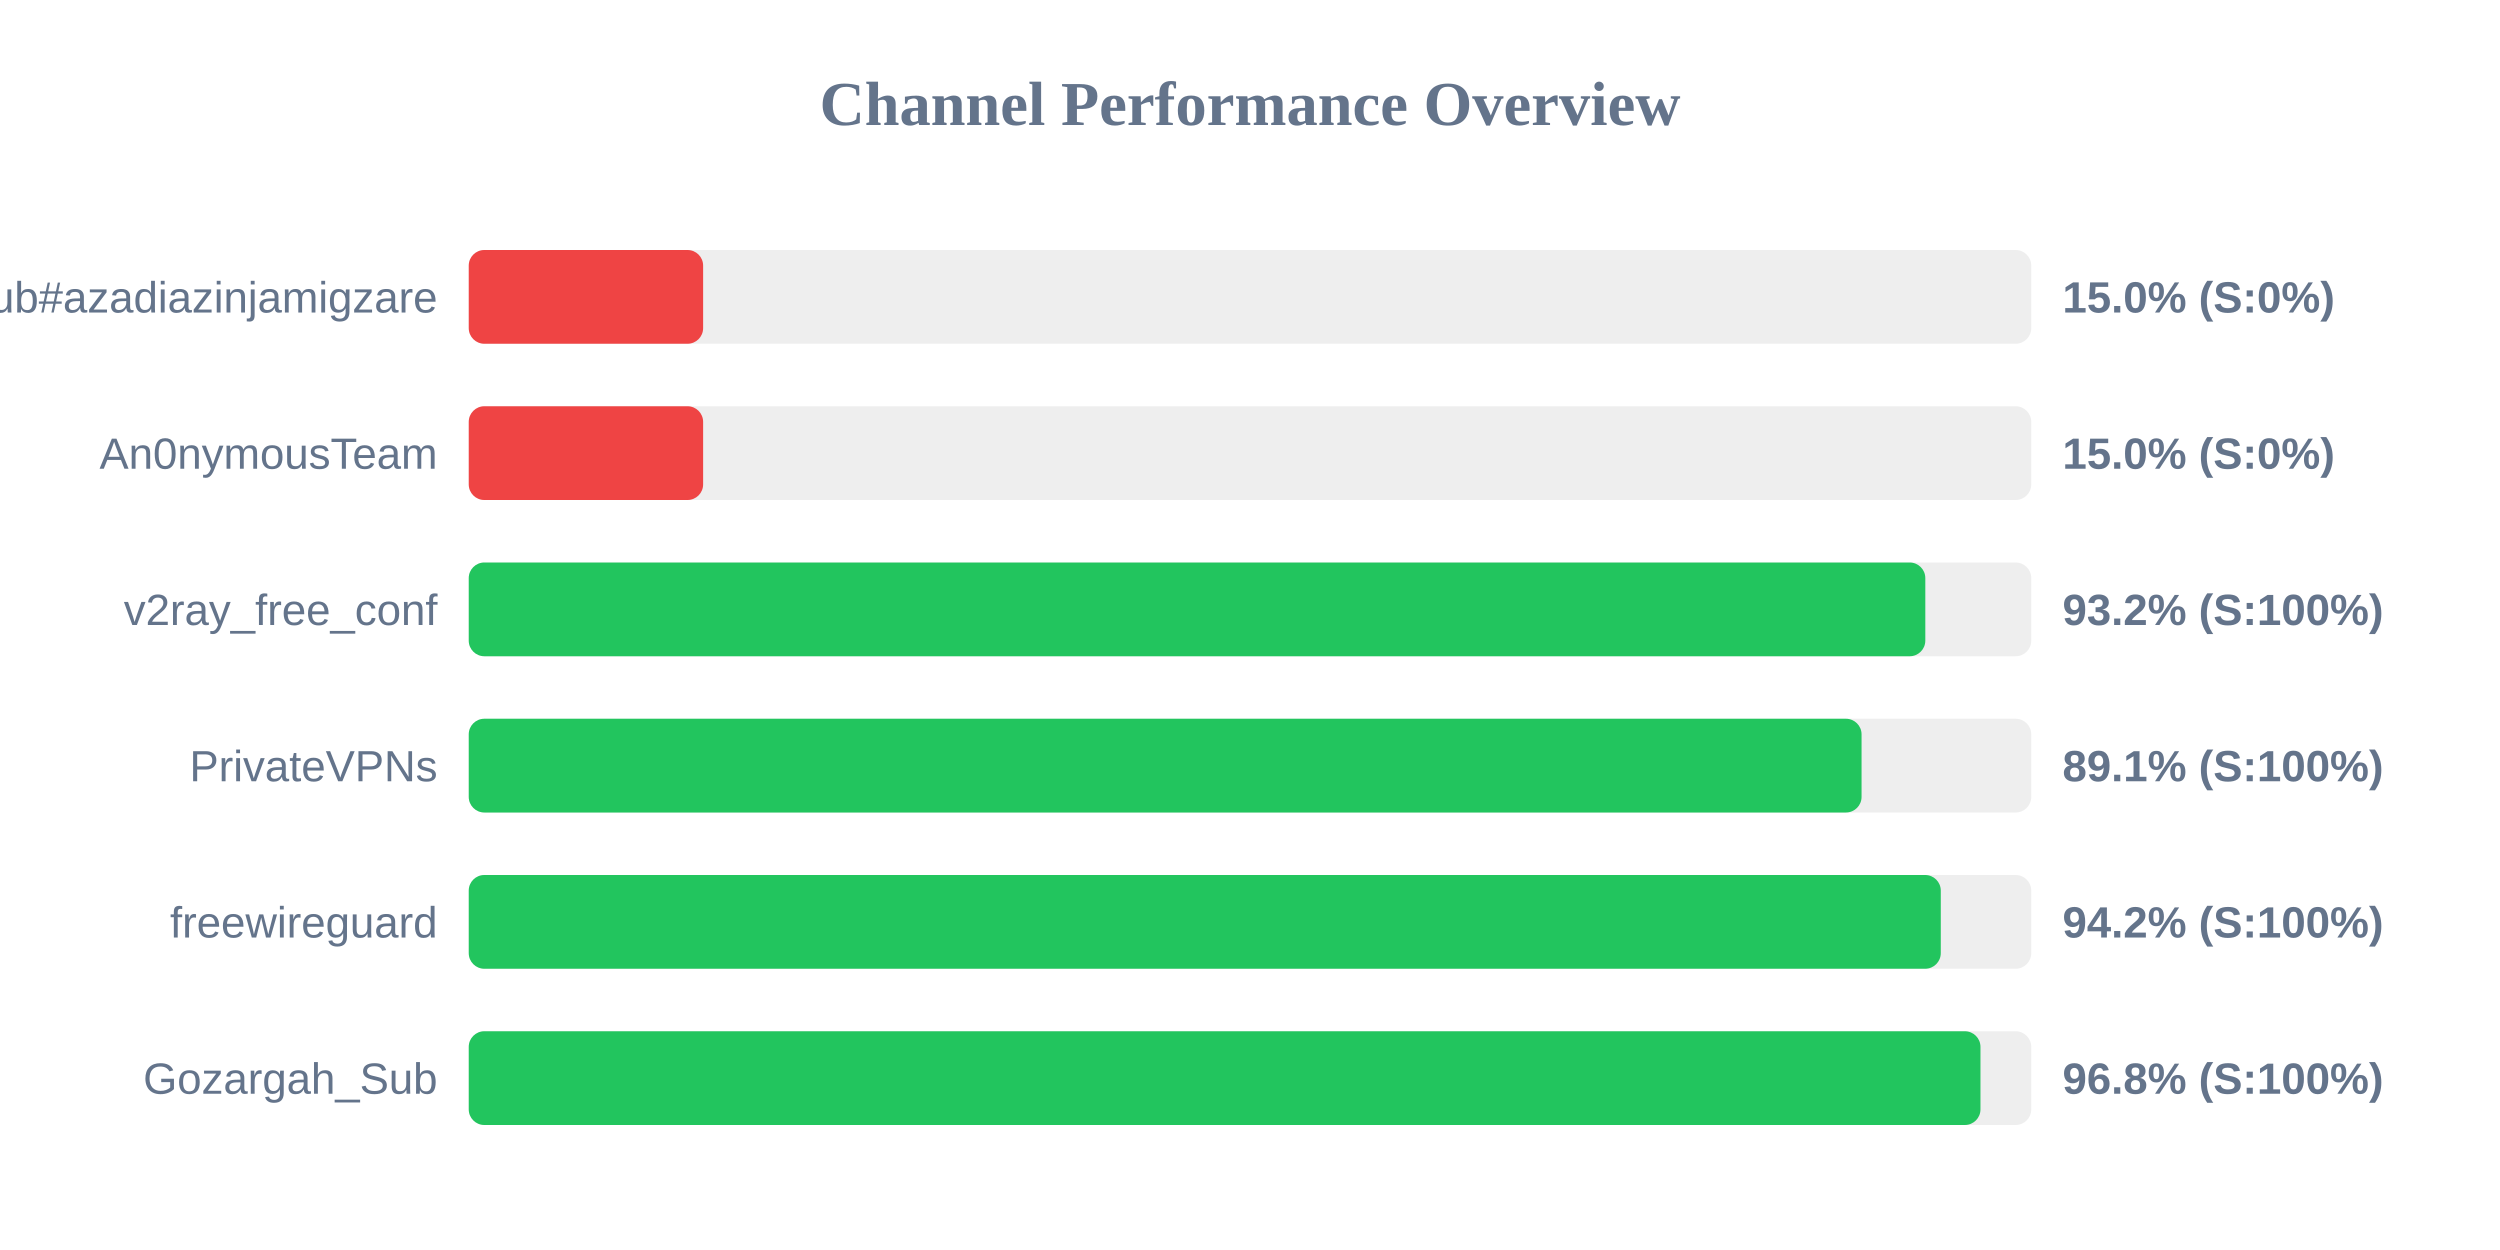
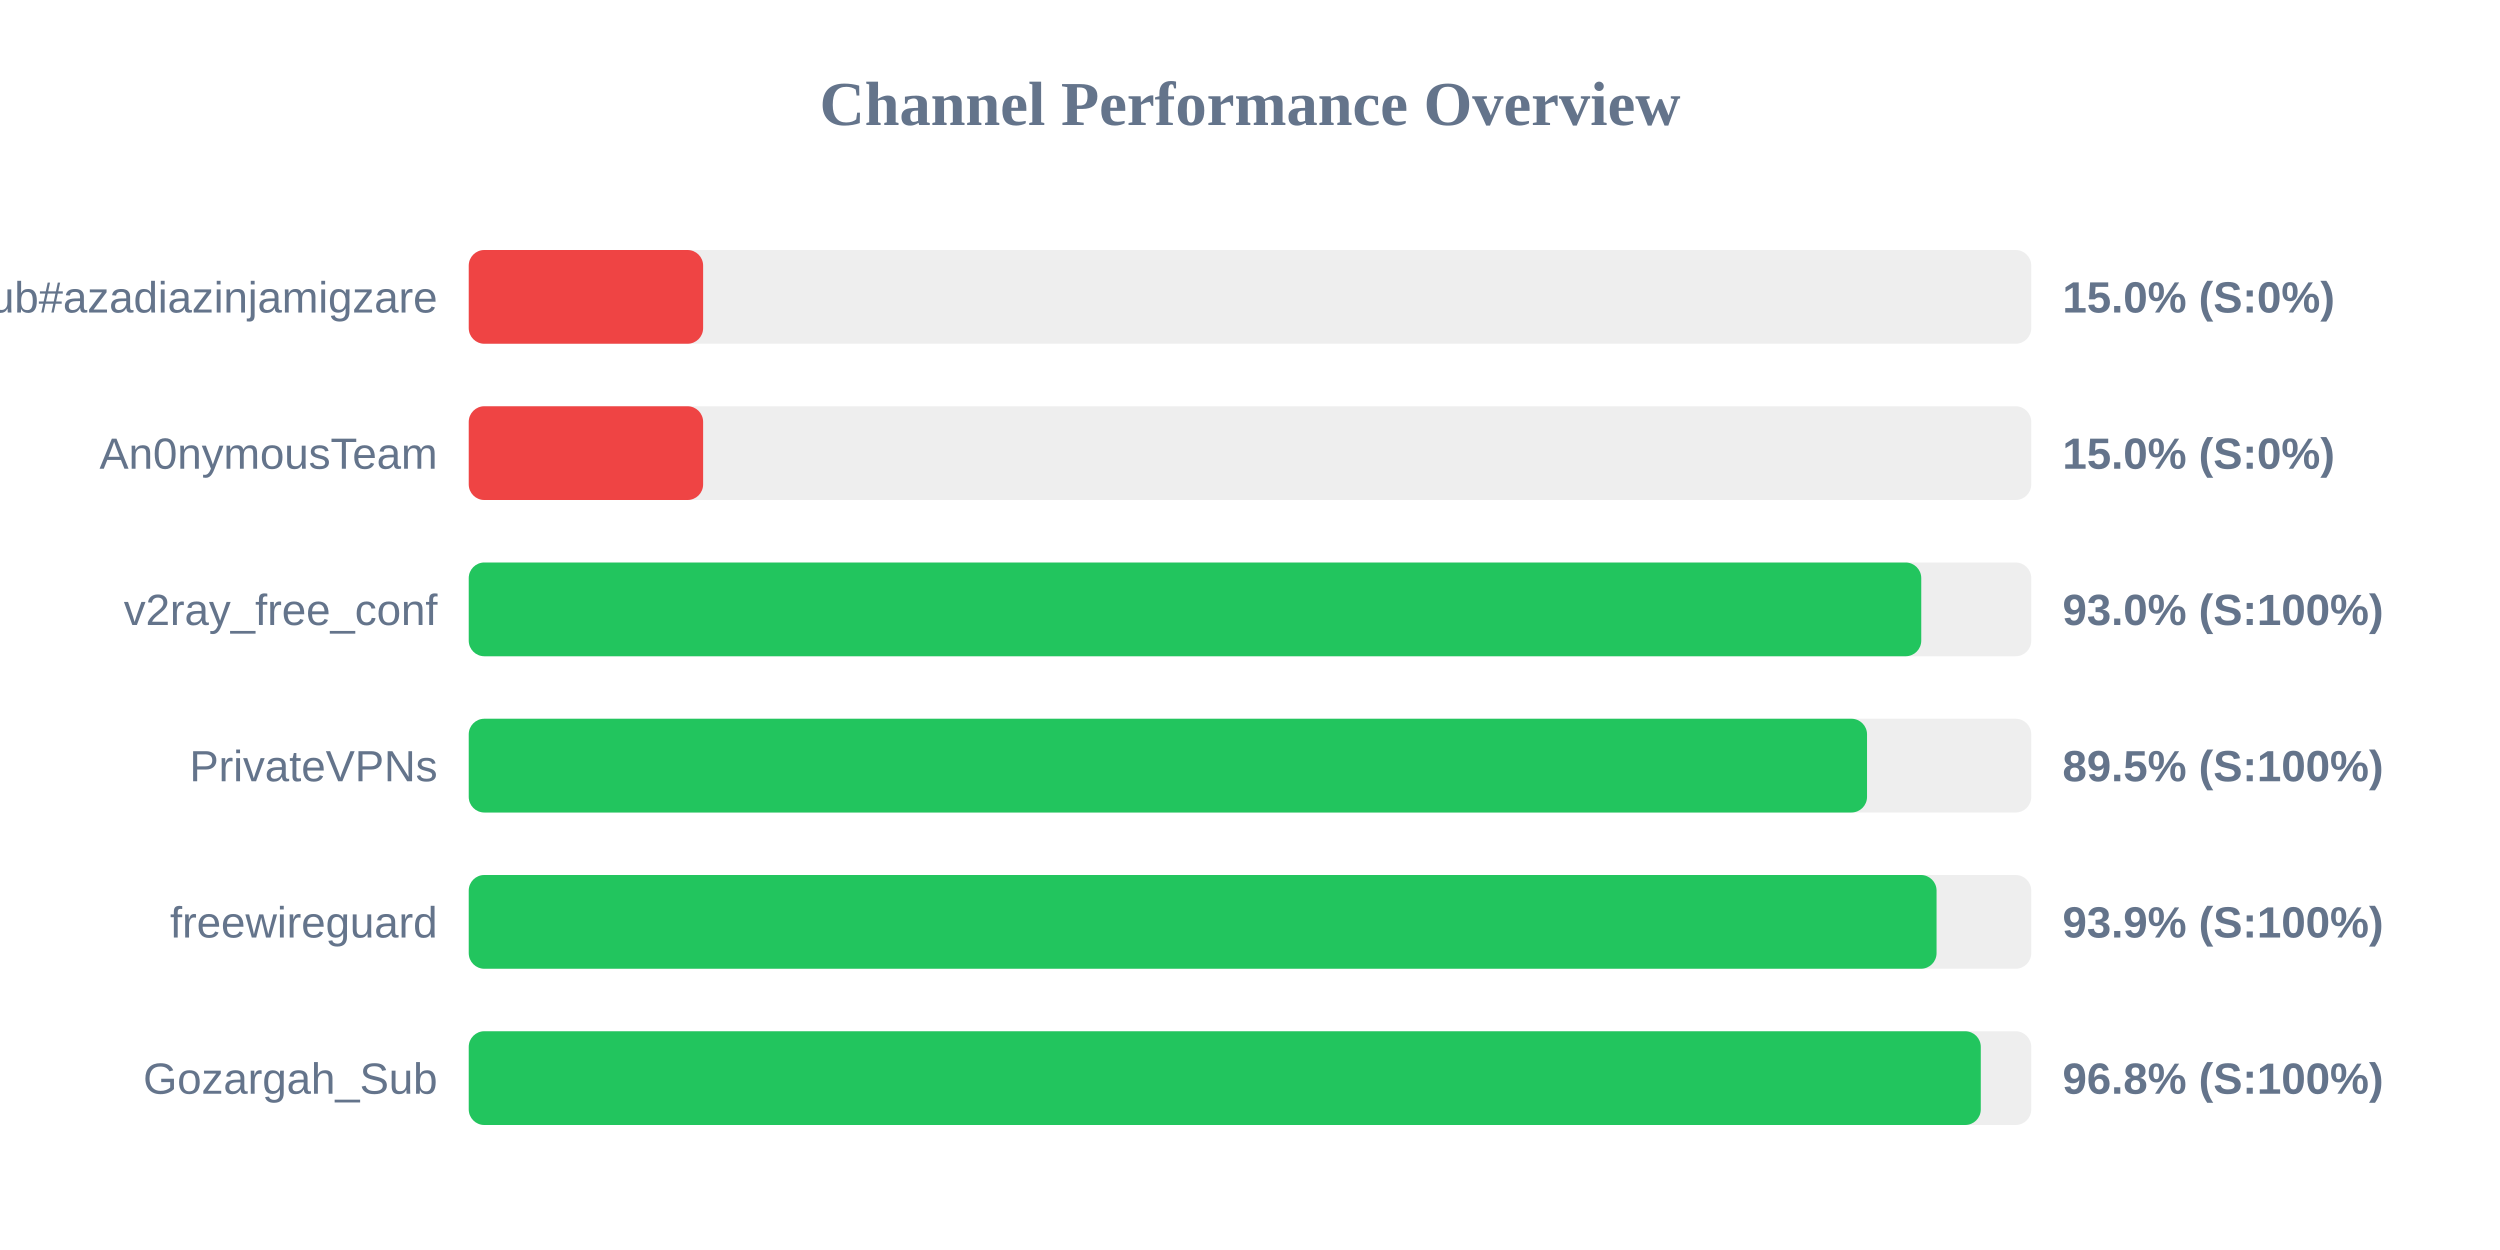
<svg xmlns="http://www.w3.org/2000/svg" width="800" height="400" version="1.1">
  <style>
        .row { font: 14px Arial; fill: #64748b; }
        .score { font: bold 14px Arial; fill: #64748b; }
    </style>
  <text x="400" y="40" text-anchor="middle" font-size="20px" font-weight="bold" fill="#64748b">Channel Performance Overview</text>
  <rect x="150" y="80" width="500" height="30" fill="#eee" rx="5" />
  <rect x="150" y="80" width="75.0" height="30" fill="#ef4444" rx="5" />
  <text x="140" y="100" text-anchor="end" class="row">Sub#azadiazinjamigzare</text>
  <text x="660" y="100" text-anchor="start" class="score">15.0% (S:0%)</text>
  <rect x="150" y="130" width="500" height="30" fill="#eee" rx="5" />
  <rect x="150" y="130" width="75.0" height="30" fill="#ef4444" rx="5" />
  <text x="140" y="150" text-anchor="end" class="row">An0nymousTeam</text>
  <text x="660" y="150" text-anchor="start" class="score">15.0% (S:0%)</text>
  <rect x="150" y="180" width="500" height="30" fill="#eee" rx="5" />
-   <rect x="150" y="180" width="466.1" height="30" fill="#22c55e" rx="5" />
+   <rect x="150" y="180" width="464.8" height="30" fill="#22c55e" rx="5" />
  <text x="140" y="200" text-anchor="end" class="row">v2ray_free_conf</text>
-   <text x="660" y="200" text-anchor="start" class="score">93.2% (S:100%)</text>
+   <text x="660" y="200" text-anchor="start" class="score">93.0% (S:100%)</text>
  <rect x="150" y="230" width="500" height="30" fill="#eee" rx="5" />
-   <rect x="150" y="230" width="445.7" height="30" fill="#22c55e" rx="5" />
+   <rect x="150" y="230" width="447.45" height="30" fill="#22c55e" rx="5" />
  <text x="140" y="250" text-anchor="end" class="row">PrivateVPNs</text>
-   <text x="660" y="250" text-anchor="start" class="score">89.1% (S:100%)</text>
+   <text x="660" y="250" text-anchor="start" class="score">89.5% (S:100%)</text>
  <rect x="150" y="280" width="500" height="30" fill="#eee" rx="5" />
-   <rect x="150" y="280" width="471.05" height="30" fill="#22c55e" rx="5" />
+   <rect x="150" y="280" width="469.7" height="30" fill="#22c55e" rx="5" />
  <text x="140" y="300" text-anchor="end" class="row">freewireguard</text>
-   <text x="660" y="300" text-anchor="start" class="score">94.2% (S:100%)</text>
+   <text x="660" y="300" text-anchor="start" class="score">93.9% (S:100%)</text>
  <rect x="150" y="330" width="500" height="30" fill="#eee" rx="5" />
-   <rect x="150" y="330" width="483.75" height="30" fill="#22c55e" rx="5" />
+   <rect x="150" y="330" width="483.85" height="30" fill="#22c55e" rx="5" />
  <text x="140" y="350" text-anchor="end" class="row">Gozargah_Sub</text>
  <text x="660" y="350" text-anchor="start" class="score">96.8% (S:100%)</text>
</svg>
